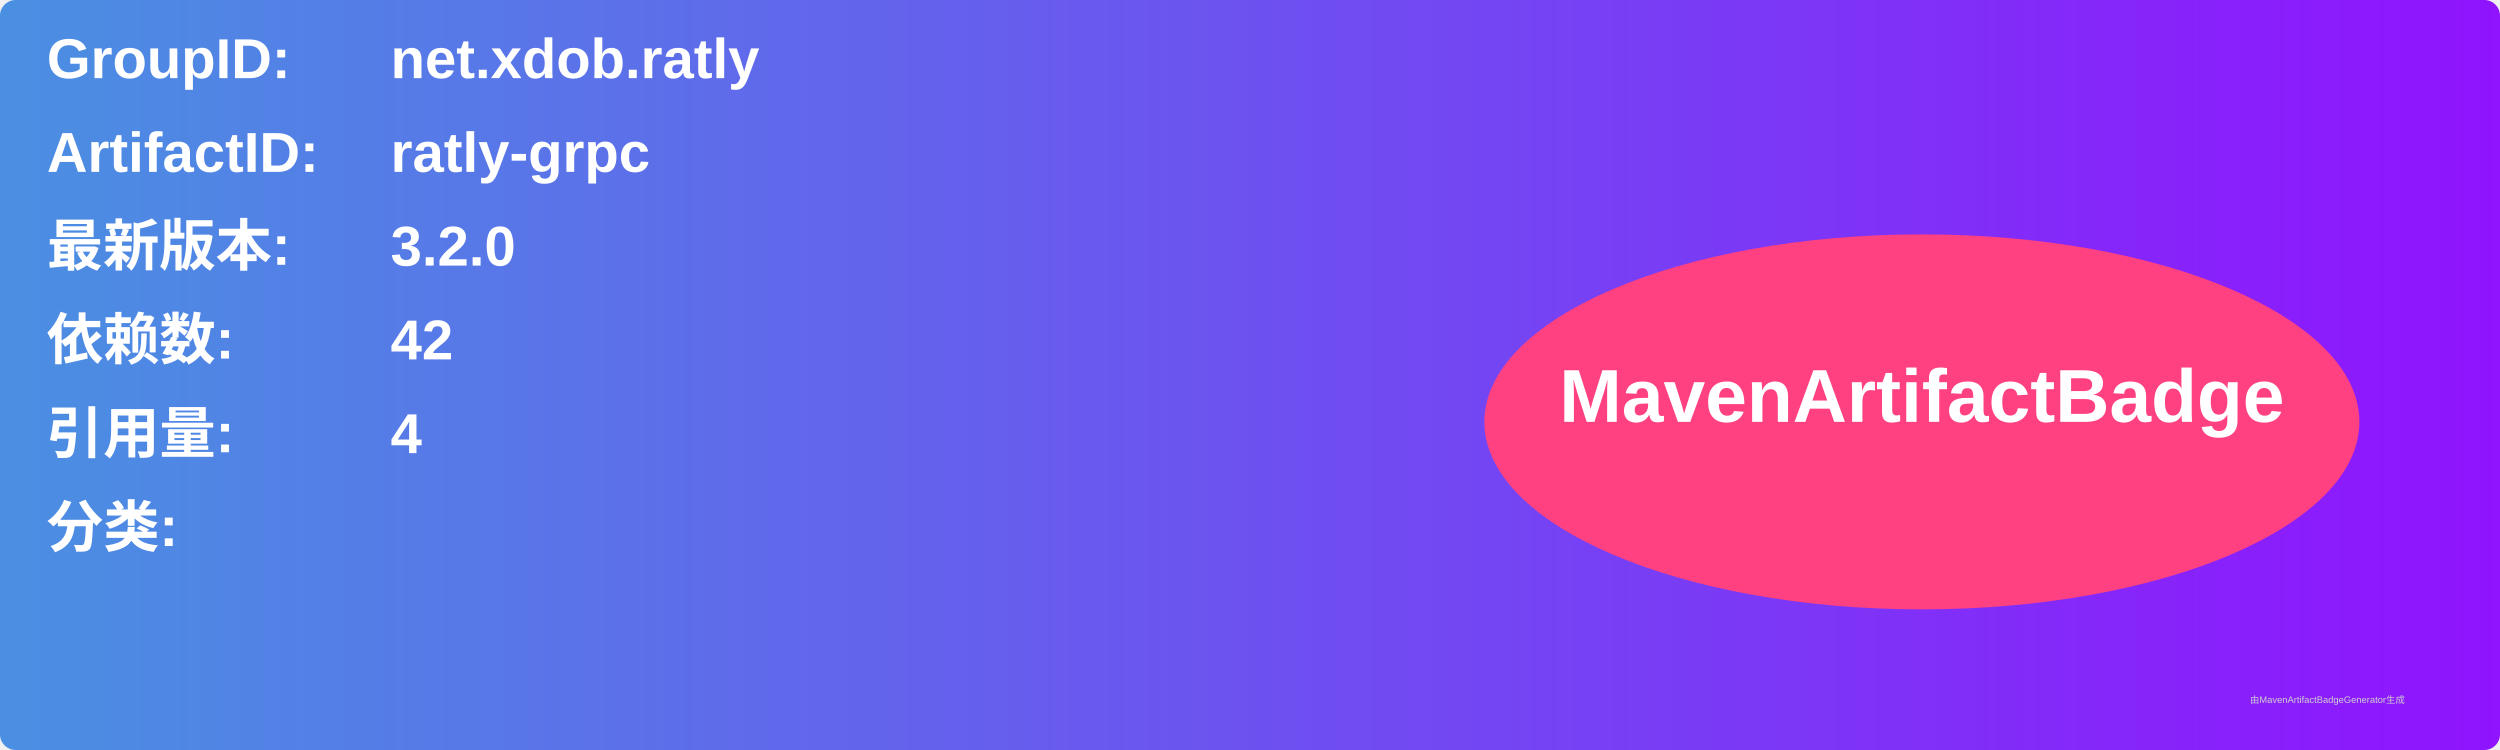
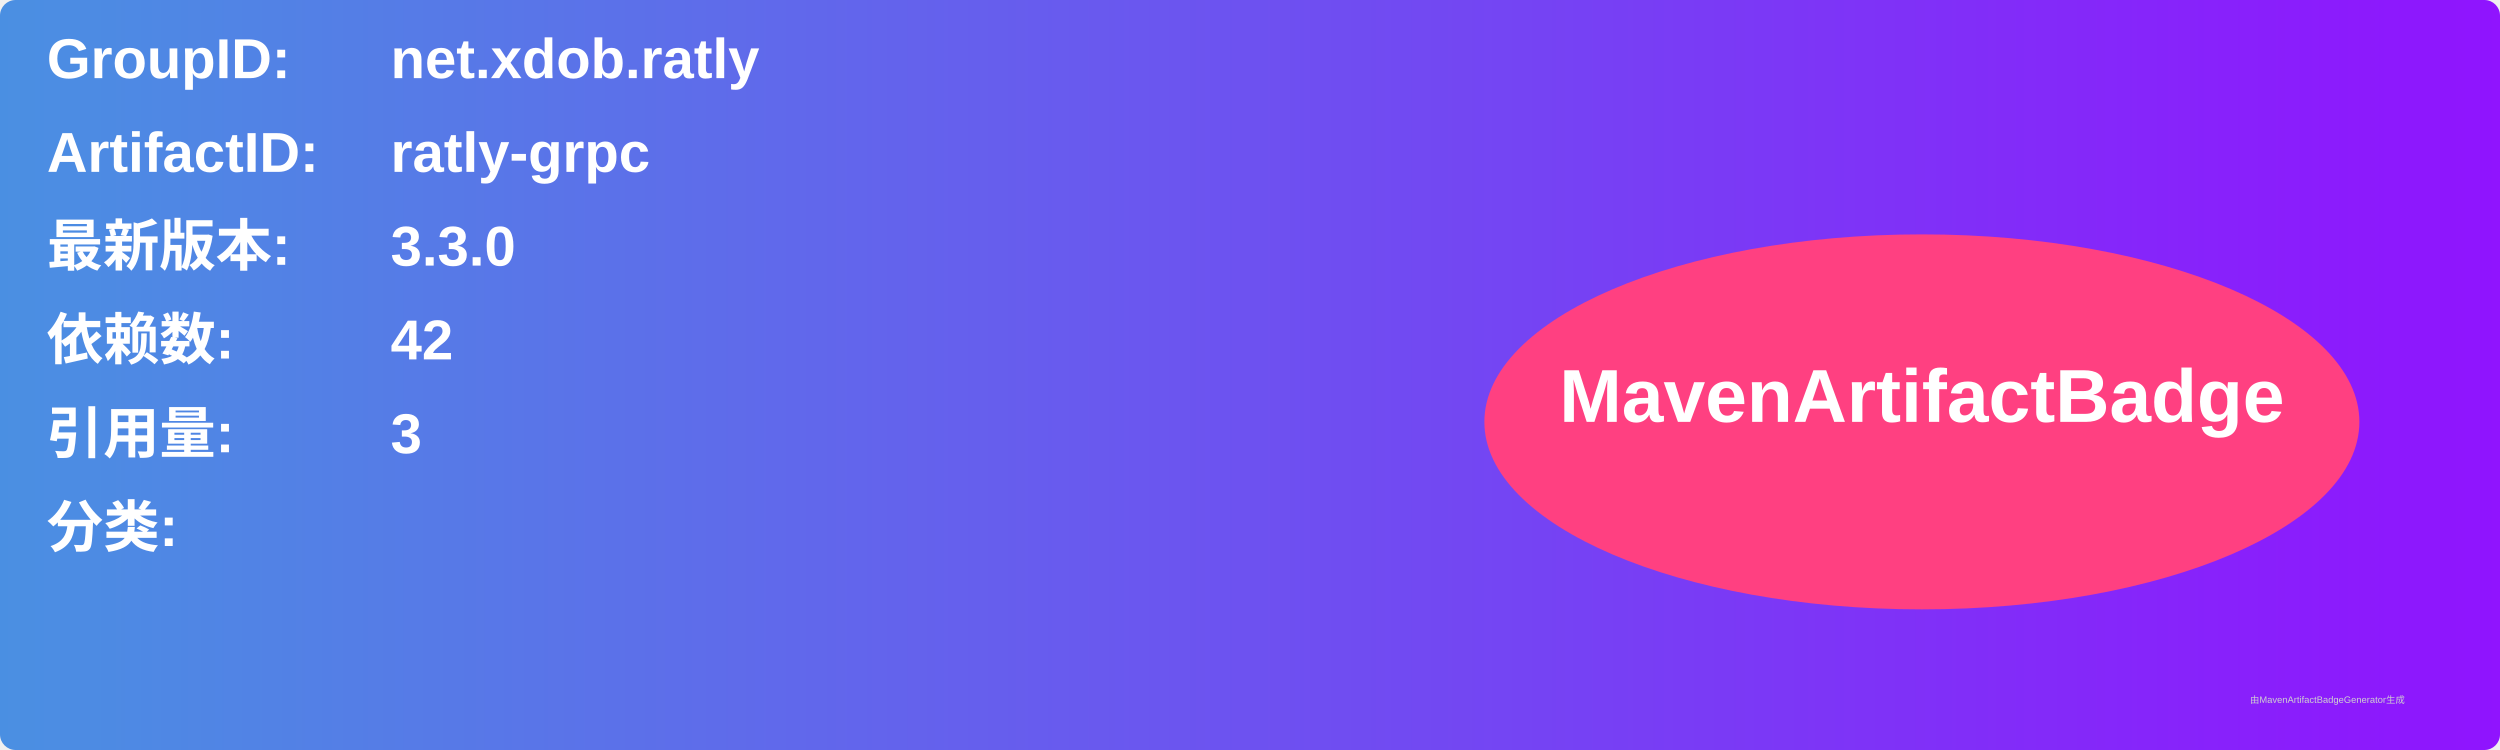
<svg xmlns="http://www.w3.org/2000/svg" width="800" height="240" viewBox="0 0 800 240">
  <linearGradient id="grad" x1="0%" y1="0%" x2="100%" y2="0%">
    <stop offset="0%" stop-color="#4a90e2" />
    <stop offset="100%" stop-color="#9013fe" />
  </linearGradient>
  <rect width="100%" height="100%" rx="5" ry="5" fill="url(#grad)" />
  <g transform="translate(15, 15)">
    <text x="0" y="10" font-family="Arial" font-size="18" fill="white" font-weight="bold" width="260">GroupID:</text>
    <text x="110" y="10" font-family="Arial" font-size="18" fill="white" font-weight="bold" width="460">net.xdob.ratly</text>
    <text x="0" y="40" font-family="Arial" font-size="18" fill="white" font-weight="bold" width="260">ArtifactID:</text>
    <text x="110" y="40" font-family="Arial" font-size="18" fill="white" font-weight="bold" width="460">ratly-grpc</text>
    <text x="0" y="70" font-family="Arial" font-size="18" fill="white" font-weight="bold">最新版本:</text>
    <text x="110" y="70" font-family="Arial" font-size="18" fill="white" font-weight="bold">
-       <tspan font-weight="bold">3.2.0</tspan>
+       <tspan font-weight="bold">3.3.0</tspan>
    </text>
    <text x="0" y="100" font-family="Arial" font-size="18" fill="white" font-weight="bold">依赖数: </text>
    <text x="110" y="100" font-family="Arial" font-size="18" fill="white">
      <tspan font-weight="bold">42</tspan>
    </text>
    <text x="0" y="130" font-family="Arial" font-size="18" fill="white" font-weight="bold">引用量: </text>
    <text x="110" y="130" font-family="Arial" font-size="18" fill="white">
-       <tspan font-weight="bold">4</tspan>
+       <tspan font-weight="bold">3</tspan>
    </text>
    <text x="0" y="160" font-family="Arial" font-size="18" fill="white" font-weight="bold">分类:</text>
    <text x="10" y="190" font-family="Arial" font-size="10" fill="white">
      <tspan font-weight="bold" />
    </text>
    <ellipse cx="600" cy="120" rx="140" ry="60" fill="#ff4081" />
    <text x="600" y="120" text-anchor="middle" font-family="Arial" font-size="24" fill="white" font-weight="bold">MavenArtifactBadge</text>
  </g>
  <text x="720" y="225" font-family="Arial" font-size="3" fill="#d0d0d0">由MavenArtifactBadgeGenerator生成</text>
</svg>
